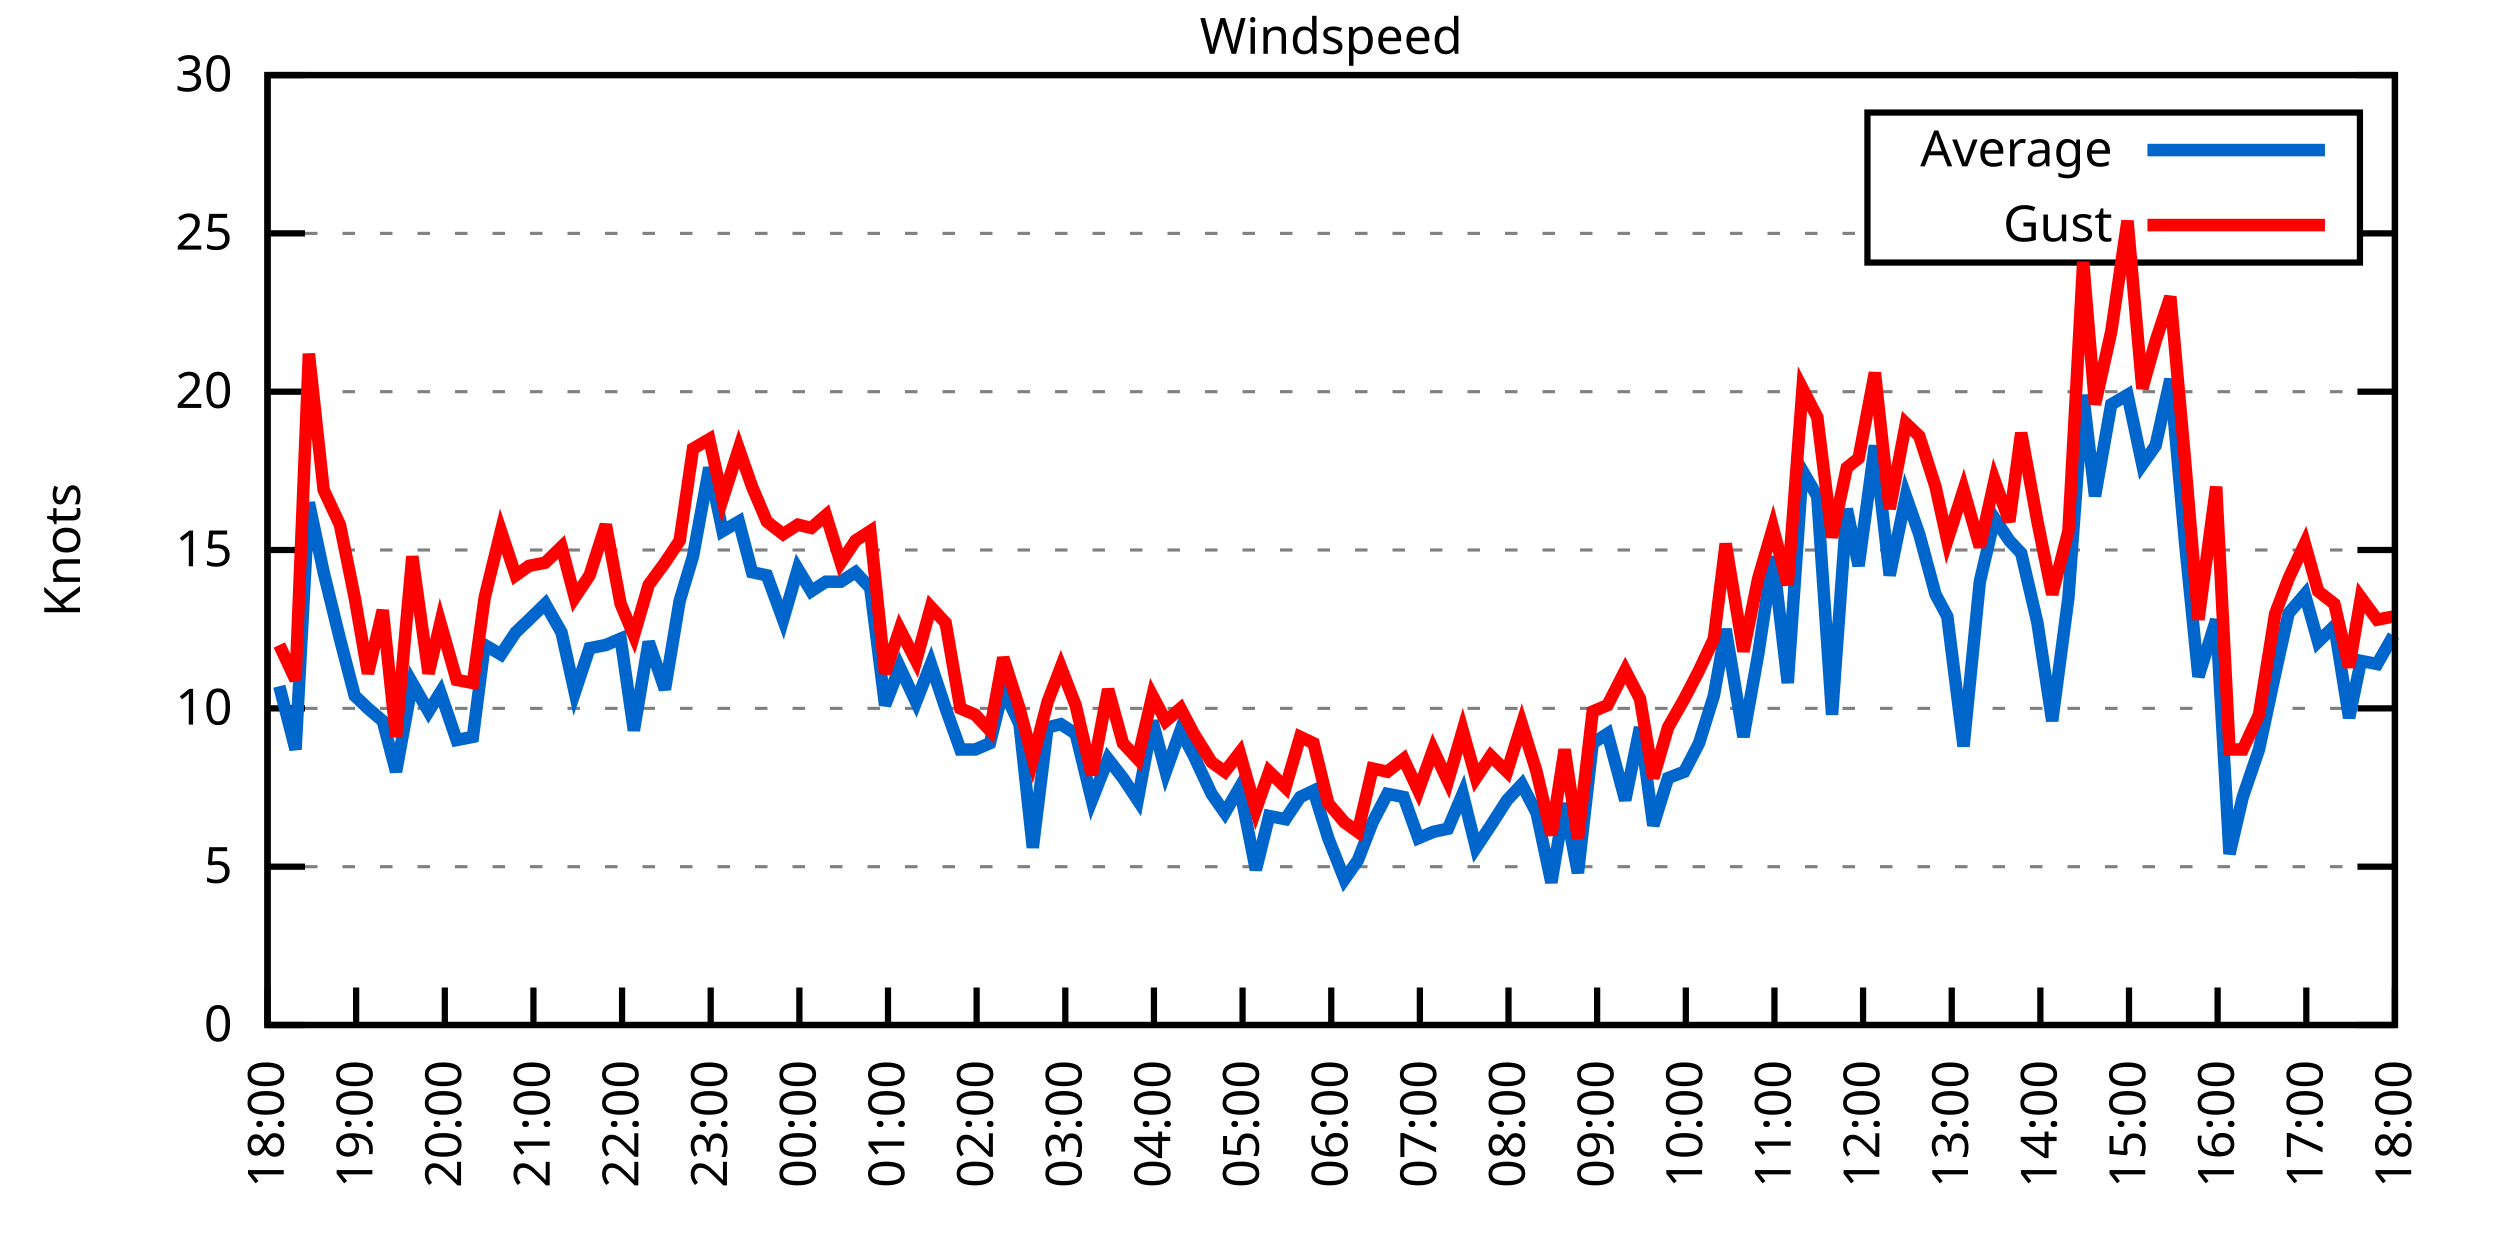
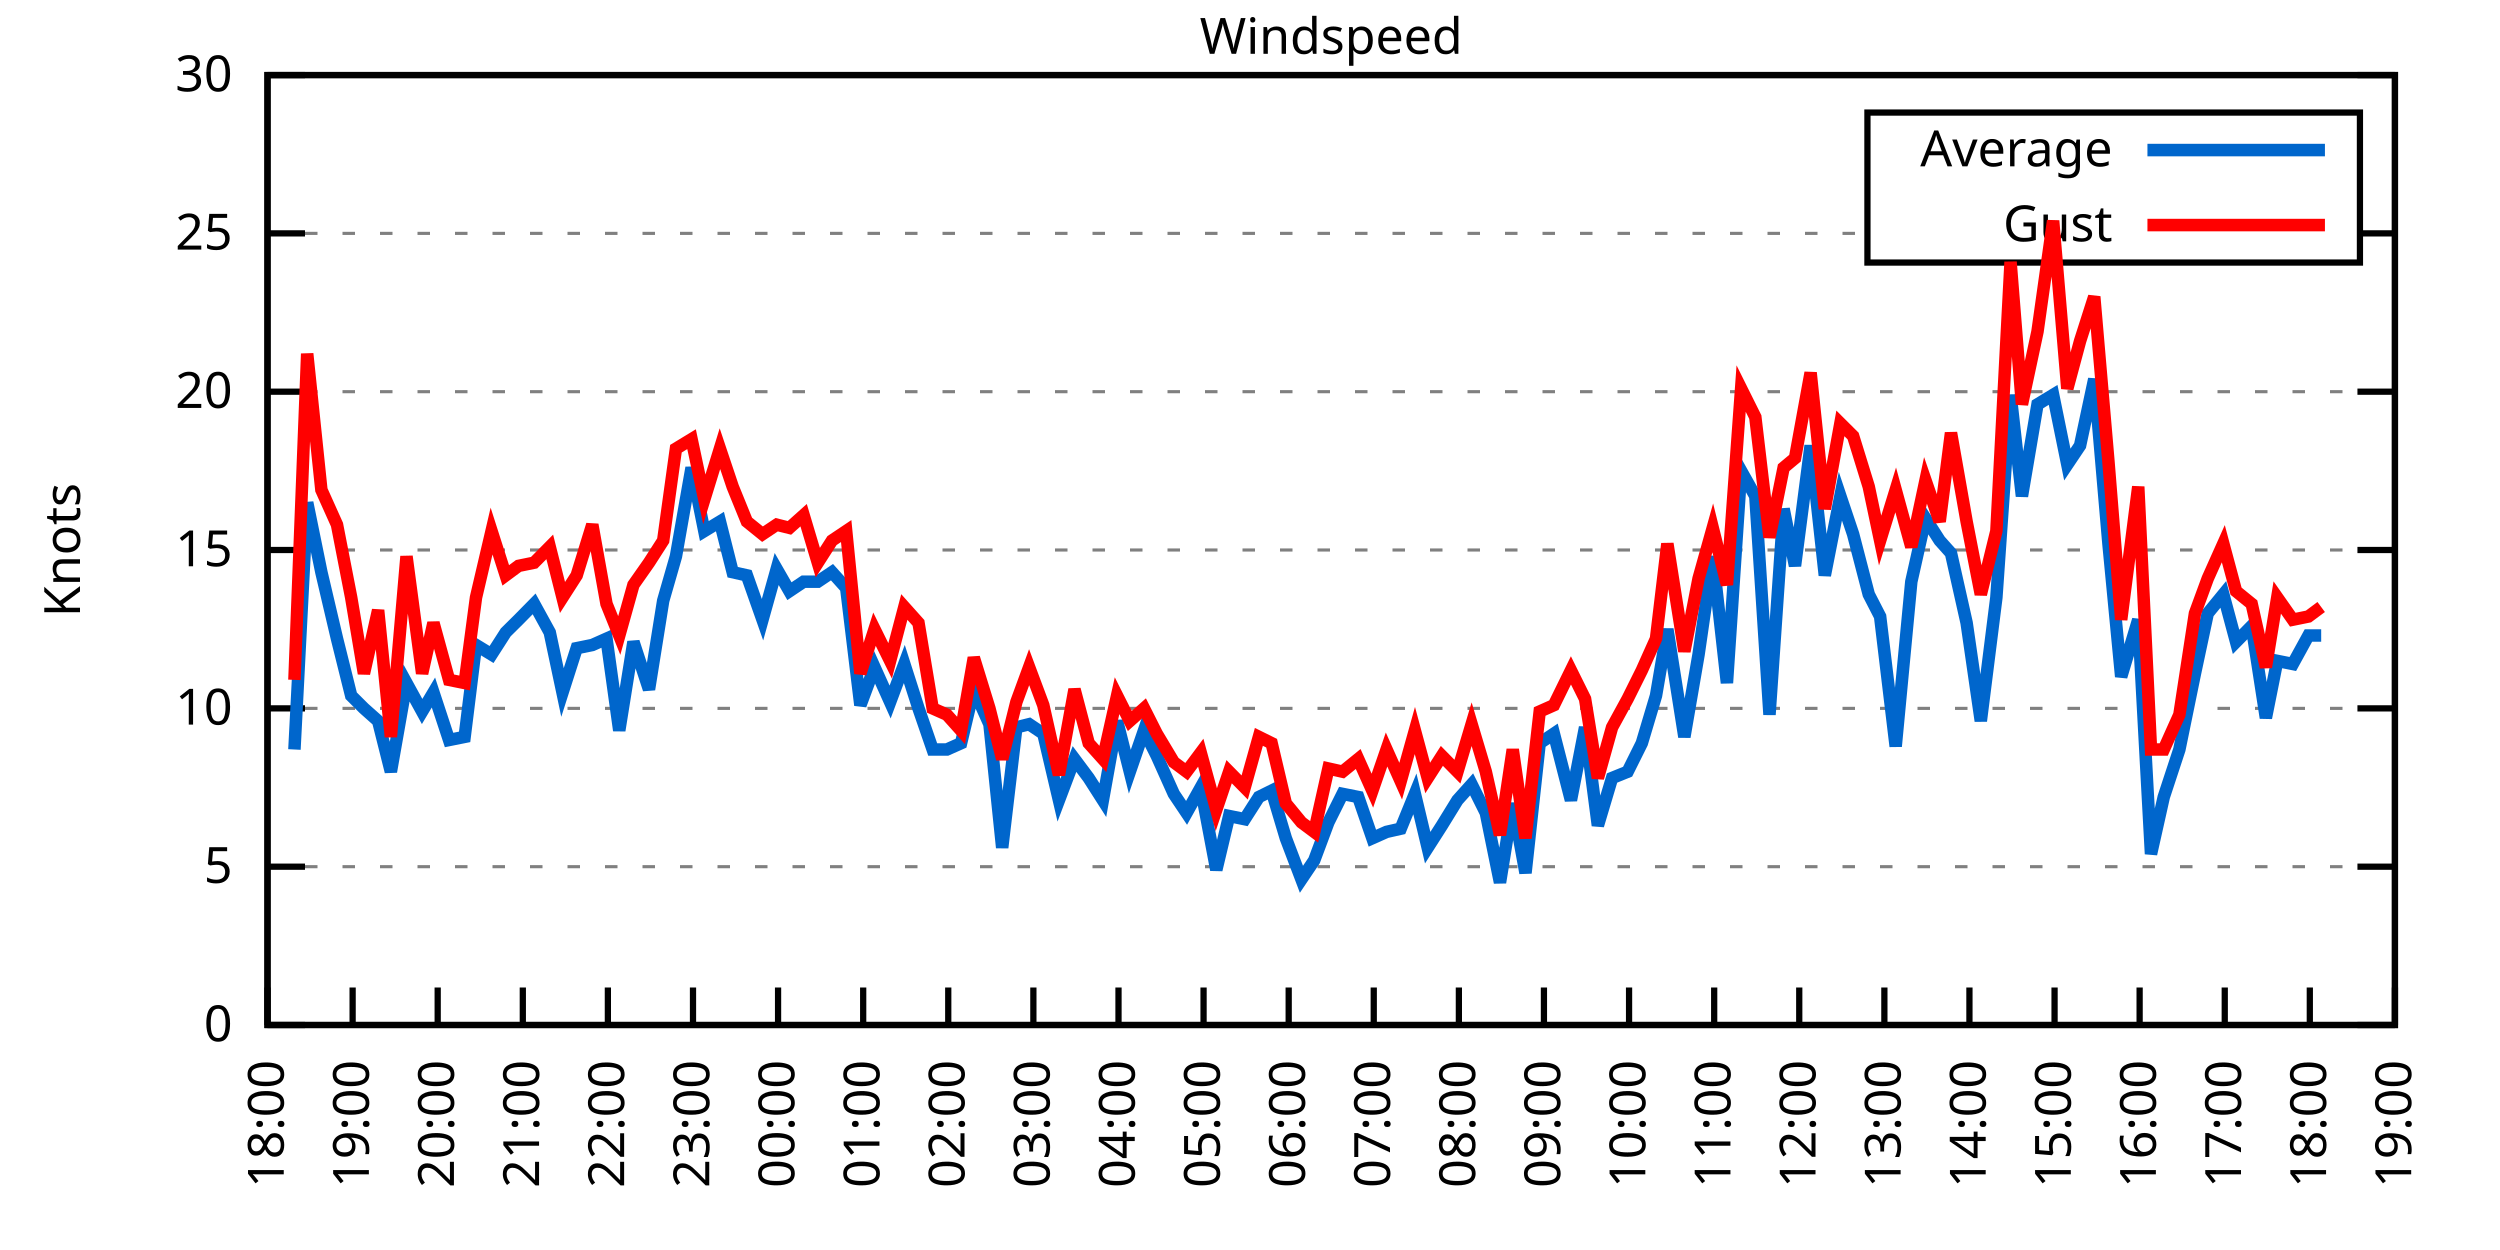
<svg xmlns="http://www.w3.org/2000/svg" xmlns:xlink="http://www.w3.org/1999/xlink" width="400" height="200" viewBox="0 0 400 200">
  <g id="gnuplot_canvas">
    <rect x="0" y="0" width="400" height="200" fill="none" />
    <defs>
      <circle id="gpDot" r="0.5" stroke-width="0.5" stroke="currentColor" />
      <path id="gpPt0" stroke-width="0.333" stroke="currentColor" d="M-1,0 h2 M0,-1 v2" />
      <path id="gpPt1" stroke-width="0.333" stroke="currentColor" d="M-1,-1 L1,1 M1,-1 L-1,1" />
      <path id="gpPt2" stroke-width="0.333" stroke="currentColor" d="M-1,0 L1,0 M0,-1 L0,1 M-1,-1 L1,1 M-1,1 L1,-1" />
      <rect id="gpPt3" stroke-width="0.333" stroke="currentColor" x="-1" y="-1" width="2" height="2" />
      <rect id="gpPt4" stroke-width="0.333" stroke="currentColor" fill="currentColor" x="-1" y="-1" width="2" height="2" />
      <circle id="gpPt5" stroke-width="0.333" stroke="currentColor" cx="0" cy="0" r="1" />
      <use xlink:href="#gpPt5" id="gpPt6" fill="currentColor" stroke="none" />
      <path id="gpPt7" stroke-width="0.333" stroke="currentColor" d="M0,-1.33 L-1.33,0.67 L1.33,0.67 z" />
      <use xlink:href="#gpPt7" id="gpPt8" fill="currentColor" stroke="none" />
      <use xlink:href="#gpPt7" id="gpPt9" stroke="currentColor" transform="rotate(180)" />
      <use xlink:href="#gpPt9" id="gpPt10" fill="currentColor" stroke="none" />
      <use xlink:href="#gpPt3" id="gpPt11" stroke="currentColor" transform="rotate(45)" />
      <use xlink:href="#gpPt11" id="gpPt12" fill="currentColor" stroke="none" />
      <path id="gpPt13" stroke-width="0.333" stroke="currentColor" d="M0,1.330 L1.265,0.411 L0.782,-1.067 L-0.782,-1.076 L-1.265,0.411 z" />
      <use xlink:href="#gpPt13" id="gpPt14" fill="currentColor" stroke="none" />
      <filter id="textbox" filterUnits="objectBoundingBox" x="0" y="0" height="1" width="1">
        <feFlood flood-color="white" flood-opacity="1" result="bgnd" />
        <feComposite in="SourceGraphic" in2="bgnd" operator="atop" />
      </filter>
      <filter id="greybox" filterUnits="objectBoundingBox" x="0" y="0" height="1" width="1">
        <feFlood flood-color="lightgrey" flood-opacity="1" result="grey" />
        <feComposite in="SourceGraphic" in2="grey" operator="atop" />
      </filter>
    </defs>
    <g fill="none" color="white" stroke="currentColor" stroke-width="1.00" stroke-linecap="butt" stroke-linejoin="miter">
</g>
    <g fill="none" color="black" stroke="currentColor" stroke-width="1.00" stroke-linecap="butt" stroke-linejoin="miter">
      <g stroke="none" shape-rendering="crispEdges">
        <polygon fill="rgb(255, 255, 255)" points="42.80,164.00 383.18,164.00 383.18,12.02 42.80,12.02 " />
      </g>
    </g>
    <g fill="none" color="black" stroke="currentColor" stroke-width="1.00" stroke-linecap="butt" stroke-linejoin="miter">
</g>
    <g fill="none" color="black" stroke="black" stroke-width="0.50" stroke-linecap="butt" stroke-linejoin="miter">
</g>
    <g fill="none" color="gray" stroke="currentColor" stroke-width="0.50" stroke-linecap="butt" stroke-linejoin="miter">
      <path stroke="gray" stroke-dasharray="2,4" class="gridline" d="M42.80,164.00 L383.19,164.00  " />
    </g>
    <g fill="none" color="gray" stroke="gray" stroke-width="1.00" stroke-linecap="butt" stroke-linejoin="miter">
</g>
    <g fill="none" color="black" stroke="currentColor" stroke-width="1.00" stroke-linecap="butt" stroke-linejoin="miter">
      <path stroke="black" d="M42.80,164.00 L48.80,164.00 M383.19,164.00 L377.19,164.00  " />
      <g transform="translate(37.20,166.60)" stroke="none" fill="black" font-family="Sans" font-size="8.00" text-anchor="end">
        <text>
          <tspan font-family="Sans"> 0</tspan>
        </text>
      </g>
    </g>
    <g fill="none" color="black" stroke="currentColor" stroke-width="1.00" stroke-linecap="butt" stroke-linejoin="miter">
</g>
    <g fill="none" color="black" stroke="black" stroke-width="0.50" stroke-linecap="butt" stroke-linejoin="miter">
</g>
    <g fill="none" color="gray" stroke="currentColor" stroke-width="0.50" stroke-linecap="butt" stroke-linejoin="miter">
      <path stroke="gray" stroke-dasharray="2,4" class="gridline" d="M42.80,138.67 L383.19,138.67  " />
    </g>
    <g fill="none" color="gray" stroke="gray" stroke-width="1.00" stroke-linecap="butt" stroke-linejoin="miter">
</g>
    <g fill="none" color="black" stroke="currentColor" stroke-width="1.00" stroke-linecap="butt" stroke-linejoin="miter">
      <path stroke="black" d="M42.80,138.67 L48.80,138.67 M383.19,138.67 L377.19,138.67  " />
      <g transform="translate(37.20,141.27)" stroke="none" fill="black" font-family="Sans" font-size="8.00" text-anchor="end">
        <text>
          <tspan font-family="Sans"> 5</tspan>
        </text>
      </g>
    </g>
    <g fill="none" color="black" stroke="currentColor" stroke-width="1.00" stroke-linecap="butt" stroke-linejoin="miter">
</g>
    <g fill="none" color="black" stroke="black" stroke-width="0.50" stroke-linecap="butt" stroke-linejoin="miter">
</g>
    <g fill="none" color="gray" stroke="currentColor" stroke-width="0.50" stroke-linecap="butt" stroke-linejoin="miter">
      <path stroke="gray" stroke-dasharray="2,4" class="gridline" d="M42.80,113.34 L383.19,113.34  " />
    </g>
    <g fill="none" color="gray" stroke="gray" stroke-width="1.00" stroke-linecap="butt" stroke-linejoin="miter">
</g>
    <g fill="none" color="black" stroke="currentColor" stroke-width="1.00" stroke-linecap="butt" stroke-linejoin="miter">
      <path stroke="black" d="M42.80,113.34 L48.80,113.34 M383.19,113.34 L377.19,113.34  " />
      <g transform="translate(37.20,115.94)" stroke="none" fill="black" font-family="Sans" font-size="8.00" text-anchor="end">
        <text>
          <tspan font-family="Sans"> 10</tspan>
        </text>
      </g>
    </g>
    <g fill="none" color="black" stroke="currentColor" stroke-width="1.00" stroke-linecap="butt" stroke-linejoin="miter">
</g>
    <g fill="none" color="black" stroke="black" stroke-width="0.50" stroke-linecap="butt" stroke-linejoin="miter">
</g>
    <g fill="none" color="gray" stroke="currentColor" stroke-width="0.50" stroke-linecap="butt" stroke-linejoin="miter">
      <path stroke="gray" stroke-dasharray="2,4" class="gridline" d="M42.80,88.00 L383.19,88.00  " />
    </g>
    <g fill="none" color="gray" stroke="gray" stroke-width="1.00" stroke-linecap="butt" stroke-linejoin="miter">
</g>
    <g fill="none" color="black" stroke="currentColor" stroke-width="1.00" stroke-linecap="butt" stroke-linejoin="miter">
      <path stroke="black" d="M42.80,88.00 L48.80,88.00 M383.19,88.00 L377.19,88.00  " />
      <g transform="translate(37.20,90.60)" stroke="none" fill="black" font-family="Sans" font-size="8.00" text-anchor="end">
        <text>
          <tspan font-family="Sans"> 15</tspan>
        </text>
      </g>
    </g>
    <g fill="none" color="black" stroke="currentColor" stroke-width="1.00" stroke-linecap="butt" stroke-linejoin="miter">
</g>
    <g fill="none" color="black" stroke="black" stroke-width="0.50" stroke-linecap="butt" stroke-linejoin="miter">
</g>
    <g fill="none" color="gray" stroke="currentColor" stroke-width="0.50" stroke-linecap="butt" stroke-linejoin="miter">
      <path stroke="gray" stroke-dasharray="2,4" class="gridline" d="M42.80,62.67 L383.19,62.67  " />
    </g>
    <g fill="none" color="gray" stroke="gray" stroke-width="1.00" stroke-linecap="butt" stroke-linejoin="miter">
</g>
    <g fill="none" color="black" stroke="currentColor" stroke-width="1.00" stroke-linecap="butt" stroke-linejoin="miter">
      <path stroke="black" d="M42.80,62.67 L48.80,62.67 M383.19,62.67 L377.19,62.67  " />
      <g transform="translate(37.20,65.27)" stroke="none" fill="black" font-family="Sans" font-size="8.00" text-anchor="end">
        <text>
          <tspan font-family="Sans"> 20</tspan>
        </text>
      </g>
    </g>
    <g fill="none" color="black" stroke="currentColor" stroke-width="1.00" stroke-linecap="butt" stroke-linejoin="miter">
</g>
    <g fill="none" color="black" stroke="black" stroke-width="0.50" stroke-linecap="butt" stroke-linejoin="miter">
</g>
    <g fill="none" color="gray" stroke="currentColor" stroke-width="0.50" stroke-linecap="butt" stroke-linejoin="miter">
      <path stroke="gray" stroke-dasharray="2,4" class="gridline" d="M42.80,37.34 L298.79,37.34 M377.59,37.34 L383.19,37.34  " />
    </g>
    <g fill="none" color="gray" stroke="gray" stroke-width="1.00" stroke-linecap="butt" stroke-linejoin="miter">
</g>
    <g fill="none" color="black" stroke="currentColor" stroke-width="1.00" stroke-linecap="butt" stroke-linejoin="miter">
      <path stroke="black" d="M42.80,37.34 L48.80,37.34 M383.19,37.34 L377.19,37.34  " />
      <g transform="translate(37.20,39.94)" stroke="none" fill="black" font-family="Sans" font-size="8.00" text-anchor="end">
        <text>
          <tspan font-family="Sans"> 25</tspan>
        </text>
      </g>
    </g>
    <g fill="none" color="black" stroke="currentColor" stroke-width="1.00" stroke-linecap="butt" stroke-linejoin="miter">
</g>
    <g fill="none" color="black" stroke="black" stroke-width="0.50" stroke-linecap="butt" stroke-linejoin="miter">
</g>
    <g fill="none" color="gray" stroke="currentColor" stroke-width="0.50" stroke-linecap="butt" stroke-linejoin="miter">
      <path stroke="gray" stroke-dasharray="2,4" class="gridline" d="M42.80,12.01 L383.19,12.01  " />
    </g>
    <g fill="none" color="gray" stroke="gray" stroke-width="1.00" stroke-linecap="butt" stroke-linejoin="miter">
</g>
    <g fill="none" color="black" stroke="currentColor" stroke-width="1.00" stroke-linecap="butt" stroke-linejoin="miter">
      <path stroke="black" d="M42.80,12.01 L48.80,12.01 M383.19,12.01 L377.19,12.01  " />
      <g transform="translate(37.20,14.61)" stroke="none" fill="black" font-family="Sans" font-size="8.00" text-anchor="end">
        <text>
          <tspan font-family="Sans"> 30</tspan>
        </text>
      </g>
    </g>
    <g fill="none" color="black" stroke="currentColor" stroke-width="1.00" stroke-linecap="butt" stroke-linejoin="miter">
      <path stroke="black" d="M42.80,164.00 L42.80,158.00  " />
      <g transform="translate(45.40,169.60) rotate(270.00)" stroke="none" fill="black" font-family="Sans" font-size="8.00" text-anchor="end">
        <text>
          <tspan font-family="Sans">18:00</tspan>
        </text>
      </g>
    </g>
    <g fill="none" color="black" stroke="currentColor" stroke-width="1.00" stroke-linecap="butt" stroke-linejoin="miter">
-       <path stroke="black" d="M56.98,164.00 L56.98,158.00  " />
-       <g transform="translate(59.58,169.60) rotate(270.00)" stroke="none" fill="black" font-family="Sans" font-size="8.00" text-anchor="end">
+       <path stroke="black" d="M56.42,164.00 L56.42,158.00  " />
+       <g transform="translate(59.02,169.60) rotate(270.00)" stroke="none" fill="black" font-family="Sans" font-size="8.00" text-anchor="end">
        <text>
          <tspan font-family="Sans">19:00</tspan>
        </text>
      </g>
    </g>
    <g fill="none" color="black" stroke="currentColor" stroke-width="1.00" stroke-linecap="butt" stroke-linejoin="miter">
-       <path stroke="black" d="M71.17,164.00 L71.17,158.00  " />
-       <g transform="translate(73.77,169.60) rotate(270.00)" stroke="none" fill="black" font-family="Sans" font-size="8.00" text-anchor="end">
+       <path stroke="black" d="M70.03,164.00 L70.03,158.00  " />
+       <g transform="translate(72.63,169.60) rotate(270.00)" stroke="none" fill="black" font-family="Sans" font-size="8.00" text-anchor="end">
        <text>
          <tspan font-family="Sans">20:00</tspan>
        </text>
      </g>
    </g>
    <g fill="none" color="black" stroke="currentColor" stroke-width="1.00" stroke-linecap="butt" stroke-linejoin="miter">
-       <path stroke="black" d="M85.35,164.00 L85.35,158.00  " />
-       <g transform="translate(87.95,169.60) rotate(270.00)" stroke="none" fill="black" font-family="Sans" font-size="8.00" text-anchor="end">
+       <path stroke="black" d="M83.65,164.00 L83.65,158.00  " />
+       <g transform="translate(86.25,169.60) rotate(270.00)" stroke="none" fill="black" font-family="Sans" font-size="8.00" text-anchor="end">
        <text>
          <tspan font-family="Sans">21:00</tspan>
        </text>
      </g>
    </g>
    <g fill="none" color="black" stroke="currentColor" stroke-width="1.00" stroke-linecap="butt" stroke-linejoin="miter">
-       <path stroke="black" d="M99.53,164.00 L99.53,158.00  " />
-       <g transform="translate(102.13,169.60) rotate(270.00)" stroke="none" fill="black" font-family="Sans" font-size="8.00" text-anchor="end">
+       <path stroke="black" d="M97.26,164.00 L97.26,158.00  " />
+       <g transform="translate(99.86,169.60) rotate(270.00)" stroke="none" fill="black" font-family="Sans" font-size="8.00" text-anchor="end">
        <text>
          <tspan font-family="Sans">22:00</tspan>
        </text>
      </g>
    </g>
    <g fill="none" color="black" stroke="currentColor" stroke-width="1.00" stroke-linecap="butt" stroke-linejoin="miter">
-       <path stroke="black" d="M113.71,164.00 L113.71,158.00  " />
-       <g transform="translate(116.31,169.60) rotate(270.00)" stroke="none" fill="black" font-family="Sans" font-size="8.00" text-anchor="end">
+       <path stroke="black" d="M110.88,164.00 L110.88,158.00  " />
+       <g transform="translate(113.48,169.60) rotate(270.00)" stroke="none" fill="black" font-family="Sans" font-size="8.00" text-anchor="end">
        <text>
          <tspan font-family="Sans">23:00</tspan>
        </text>
      </g>
    </g>
    <g fill="none" color="black" stroke="currentColor" stroke-width="1.00" stroke-linecap="butt" stroke-linejoin="miter">
-       <path stroke="black" d="M127.90,164.00 L127.90,158.00  " />
-       <g transform="translate(130.50,169.60) rotate(270.00)" stroke="none" fill="black" font-family="Sans" font-size="8.00" text-anchor="end">
+       <path stroke="black" d="M124.49,164.00 L124.49,158.00  " />
+       <g transform="translate(127.09,169.60) rotate(270.00)" stroke="none" fill="black" font-family="Sans" font-size="8.00" text-anchor="end">
        <text>
          <tspan font-family="Sans">00:00</tspan>
        </text>
      </g>
    </g>
    <g fill="none" color="black" stroke="currentColor" stroke-width="1.00" stroke-linecap="butt" stroke-linejoin="miter">
-       <path stroke="black" d="M142.08,164.00 L142.08,158.00  " />
-       <g transform="translate(144.68,169.60) rotate(270.00)" stroke="none" fill="black" font-family="Sans" font-size="8.00" text-anchor="end">
+       <path stroke="black" d="M138.11,164.00 L138.11,158.00  " />
+       <g transform="translate(140.71,169.60) rotate(270.00)" stroke="none" fill="black" font-family="Sans" font-size="8.00" text-anchor="end">
        <text>
          <tspan font-family="Sans">01:00</tspan>
        </text>
      </g>
    </g>
    <g fill="none" color="black" stroke="currentColor" stroke-width="1.00" stroke-linecap="butt" stroke-linejoin="miter">
-       <path stroke="black" d="M156.26,164.00 L156.26,158.00  " />
-       <g transform="translate(158.86,169.60) rotate(270.00)" stroke="none" fill="black" font-family="Sans" font-size="8.00" text-anchor="end">
+       <path stroke="black" d="M151.72,164.00 L151.72,158.00  " />
+       <g transform="translate(154.32,169.60) rotate(270.00)" stroke="none" fill="black" font-family="Sans" font-size="8.00" text-anchor="end">
        <text>
          <tspan font-family="Sans">02:00</tspan>
        </text>
      </g>
    </g>
    <g fill="none" color="black" stroke="currentColor" stroke-width="1.00" stroke-linecap="butt" stroke-linejoin="miter">
-       <path stroke="black" d="M170.45,164.00 L170.45,158.00  " />
-       <g transform="translate(173.05,169.60) rotate(270.00)" stroke="none" fill="black" font-family="Sans" font-size="8.00" text-anchor="end">
+       <path stroke="black" d="M165.34,164.00 L165.34,158.00  " />
+       <g transform="translate(167.94,169.60) rotate(270.00)" stroke="none" fill="black" font-family="Sans" font-size="8.00" text-anchor="end">
        <text>
          <tspan font-family="Sans">03:00</tspan>
        </text>
      </g>
    </g>
    <g fill="none" color="black" stroke="currentColor" stroke-width="1.00" stroke-linecap="butt" stroke-linejoin="miter">
-       <path stroke="black" d="M184.63,164.00 L184.63,158.00  " />
-       <g transform="translate(187.23,169.60) rotate(270.00)" stroke="none" fill="black" font-family="Sans" font-size="8.00" text-anchor="end">
+       <path stroke="black" d="M178.96,164.00 L178.96,158.00  " />
+       <g transform="translate(181.56,169.60) rotate(270.00)" stroke="none" fill="black" font-family="Sans" font-size="8.00" text-anchor="end">
        <text>
          <tspan font-family="Sans">04:00</tspan>
        </text>
      </g>
    </g>
    <g fill="none" color="black" stroke="currentColor" stroke-width="1.00" stroke-linecap="butt" stroke-linejoin="miter">
-       <path stroke="black" d="M198.81,164.00 L198.81,158.00  " />
-       <g transform="translate(201.41,169.60) rotate(270.00)" stroke="none" fill="black" font-family="Sans" font-size="8.00" text-anchor="end">
+       <path stroke="black" d="M192.57,164.00 L192.57,158.00  " />
+       <g transform="translate(195.17,169.60) rotate(270.00)" stroke="none" fill="black" font-family="Sans" font-size="8.00" text-anchor="end">
        <text>
          <tspan font-family="Sans">05:00</tspan>
        </text>
      </g>
    </g>
    <g fill="none" color="black" stroke="currentColor" stroke-width="1.00" stroke-linecap="butt" stroke-linejoin="miter">
-       <path stroke="black" d="M213.00,164.00 L213.00,158.00  " />
-       <g transform="translate(215.60,169.60) rotate(270.00)" stroke="none" fill="black" font-family="Sans" font-size="8.00" text-anchor="end">
+       <path stroke="black" d="M206.19,164.00 L206.19,158.00  " />
+       <g transform="translate(208.79,169.60) rotate(270.00)" stroke="none" fill="black" font-family="Sans" font-size="8.00" text-anchor="end">
        <text>
          <tspan font-family="Sans">06:00</tspan>
        </text>
      </g>
    </g>
    <g fill="none" color="black" stroke="currentColor" stroke-width="1.00" stroke-linecap="butt" stroke-linejoin="miter">
-       <path stroke="black" d="M227.18,164.00 L227.18,158.00  " />
-       <g transform="translate(229.78,169.60) rotate(270.00)" stroke="none" fill="black" font-family="Sans" font-size="8.00" text-anchor="end">
+       <path stroke="black" d="M219.80,164.00 L219.80,158.00  " />
+       <g transform="translate(222.40,169.60) rotate(270.00)" stroke="none" fill="black" font-family="Sans" font-size="8.00" text-anchor="end">
        <text>
          <tspan font-family="Sans">07:00</tspan>
        </text>
      </g>
    </g>
    <g fill="none" color="black" stroke="currentColor" stroke-width="1.00" stroke-linecap="butt" stroke-linejoin="miter">
-       <path stroke="black" d="M241.36,164.00 L241.36,158.00  " />
-       <g transform="translate(243.96,169.60) rotate(270.00)" stroke="none" fill="black" font-family="Sans" font-size="8.00" text-anchor="end">
+       <path stroke="black" d="M233.42,164.00 L233.42,158.00  " />
+       <g transform="translate(236.02,169.60) rotate(270.00)" stroke="none" fill="black" font-family="Sans" font-size="8.00" text-anchor="end">
        <text>
          <tspan font-family="Sans">08:00</tspan>
        </text>
      </g>
    </g>
    <g fill="none" color="black" stroke="currentColor" stroke-width="1.00" stroke-linecap="butt" stroke-linejoin="miter">
-       <path stroke="black" d="M255.54,164.00 L255.54,158.00  " />
-       <g transform="translate(258.14,169.60) rotate(270.00)" stroke="none" fill="black" font-family="Sans" font-size="8.00" text-anchor="end">
+       <path stroke="black" d="M247.03,164.00 L247.03,158.00  " />
+       <g transform="translate(249.63,169.60) rotate(270.00)" stroke="none" fill="black" font-family="Sans" font-size="8.00" text-anchor="end">
        <text>
          <tspan font-family="Sans">09:00</tspan>
        </text>
      </g>
    </g>
    <g fill="none" color="black" stroke="currentColor" stroke-width="1.00" stroke-linecap="butt" stroke-linejoin="miter">
-       <path stroke="black" d="M269.73,164.00 L269.73,158.00  " />
-       <g transform="translate(272.33,169.60) rotate(270.00)" stroke="none" fill="black" font-family="Sans" font-size="8.00" text-anchor="end">
+       <path stroke="black" d="M260.65,164.00 L260.65,158.00  " />
+       <g transform="translate(263.25,169.60) rotate(270.00)" stroke="none" fill="black" font-family="Sans" font-size="8.00" text-anchor="end">
        <text>
          <tspan font-family="Sans">10:00</tspan>
        </text>
      </g>
    </g>
    <g fill="none" color="black" stroke="currentColor" stroke-width="1.00" stroke-linecap="butt" stroke-linejoin="miter">
-       <path stroke="black" d="M283.91,164.00 L283.91,158.00  " />
-       <g transform="translate(286.51,169.60) rotate(270.00)" stroke="none" fill="black" font-family="Sans" font-size="8.00" text-anchor="end">
+       <path stroke="black" d="M274.27,164.00 L274.27,158.00  " />
+       <g transform="translate(276.87,169.60) rotate(270.00)" stroke="none" fill="black" font-family="Sans" font-size="8.00" text-anchor="end">
        <text>
          <tspan font-family="Sans">11:00</tspan>
        </text>
      </g>
    </g>
    <g fill="none" color="black" stroke="currentColor" stroke-width="1.00" stroke-linecap="butt" stroke-linejoin="miter">
-       <path stroke="black" d="M298.09,164.00 L298.09,158.00  " />
-       <g transform="translate(300.69,169.60) rotate(270.00)" stroke="none" fill="black" font-family="Sans" font-size="8.00" text-anchor="end">
+       <path stroke="black" d="M287.88,164.00 L287.88,158.00  " />
+       <g transform="translate(290.48,169.60) rotate(270.00)" stroke="none" fill="black" font-family="Sans" font-size="8.00" text-anchor="end">
        <text>
          <tspan font-family="Sans">12:00</tspan>
        </text>
      </g>
    </g>
    <g fill="none" color="black" stroke="currentColor" stroke-width="1.00" stroke-linecap="butt" stroke-linejoin="miter">
-       <path stroke="black" d="M312.28,164.00 L312.28,158.00  " />
-       <g transform="translate(314.88,169.60) rotate(270.00)" stroke="none" fill="black" font-family="Sans" font-size="8.00" text-anchor="end">
+       <path stroke="black" d="M301.50,164.00 L301.50,158.00  " />
+       <g transform="translate(304.10,169.60) rotate(270.00)" stroke="none" fill="black" font-family="Sans" font-size="8.00" text-anchor="end">
        <text>
          <tspan font-family="Sans">13:00</tspan>
        </text>
      </g>
    </g>
    <g fill="none" color="black" stroke="currentColor" stroke-width="1.00" stroke-linecap="butt" stroke-linejoin="miter">
-       <path stroke="black" d="M326.46,164.00 L326.46,158.00  " />
-       <g transform="translate(329.06,169.60) rotate(270.00)" stroke="none" fill="black" font-family="Sans" font-size="8.00" text-anchor="end">
+       <path stroke="black" d="M315.11,164.00 L315.11,158.00  " />
+       <g transform="translate(317.71,169.60) rotate(270.00)" stroke="none" fill="black" font-family="Sans" font-size="8.00" text-anchor="end">
        <text>
          <tspan font-family="Sans">14:00</tspan>
        </text>
      </g>
    </g>
    <g fill="none" color="black" stroke="currentColor" stroke-width="1.00" stroke-linecap="butt" stroke-linejoin="miter">
-       <path stroke="black" d="M340.64,164.00 L340.64,158.00  " />
-       <g transform="translate(343.24,169.60) rotate(270.00)" stroke="none" fill="black" font-family="Sans" font-size="8.00" text-anchor="end">
+       <path stroke="black" d="M328.73,164.00 L328.73,158.00  " />
+       <g transform="translate(331.33,169.60) rotate(270.00)" stroke="none" fill="black" font-family="Sans" font-size="8.00" text-anchor="end">
        <text>
          <tspan font-family="Sans">15:00</tspan>
        </text>
      </g>
    </g>
    <g fill="none" color="black" stroke="currentColor" stroke-width="1.00" stroke-linecap="butt" stroke-linejoin="miter">
-       <path stroke="black" d="M354.82,164.00 L354.82,158.00  " />
-       <g transform="translate(357.42,169.60) rotate(270.00)" stroke="none" fill="black" font-family="Sans" font-size="8.00" text-anchor="end">
+       <path stroke="black" d="M342.34,164.00 L342.34,158.00  " />
+       <g transform="translate(344.94,169.60) rotate(270.00)" stroke="none" fill="black" font-family="Sans" font-size="8.00" text-anchor="end">
        <text>
          <tspan font-family="Sans">16:00</tspan>
        </text>
      </g>
    </g>
    <g fill="none" color="black" stroke="currentColor" stroke-width="1.00" stroke-linecap="butt" stroke-linejoin="miter">
-       <path stroke="black" d="M369.01,164.00 L369.01,158.00  " />
-       <g transform="translate(371.61,169.60) rotate(270.00)" stroke="none" fill="black" font-family="Sans" font-size="8.00" text-anchor="end">
+       <path stroke="black" d="M355.96,164.00 L355.96,158.00  " />
+       <g transform="translate(358.56,169.60) rotate(270.00)" stroke="none" fill="black" font-family="Sans" font-size="8.00" text-anchor="end">
        <text>
          <tspan font-family="Sans">17:00</tspan>
+         </text>
+       </g>
+     </g>
+     <g fill="none" color="black" stroke="currentColor" stroke-width="1.00" stroke-linecap="butt" stroke-linejoin="miter">
+       <path stroke="black" d="M369.57,164.00 L369.57,158.00  " />
+       <g transform="translate(372.17,169.60) rotate(270.00)" stroke="none" fill="black" font-family="Sans" font-size="8.00" text-anchor="end">
+         <text>
+           <tspan font-family="Sans">18:00</tspan>
        </text>
      </g>
    </g>
    <g fill="none" color="black" stroke="currentColor" stroke-width="1.00" stroke-linecap="butt" stroke-linejoin="miter">
      <path stroke="black" d="M383.19,164.00 L383.19,158.00  " />
      <g transform="translate(385.79,169.60) rotate(270.00)" stroke="none" fill="black" font-family="Sans" font-size="8.00" text-anchor="end">
        <text>
-           <tspan font-family="Sans">18:00</tspan>
+           <tspan font-family="Sans">19:00</tspan>
        </text>
      </g>
    </g>
    <g fill="none" color="black" stroke="currentColor" stroke-width="1.00" stroke-linecap="butt" stroke-linejoin="miter">
</g>
    <g fill="none" color="black" stroke="currentColor" stroke-width="1.00" stroke-linecap="butt" stroke-linejoin="miter">
      <path stroke="black" d="M42.80,12.01 L42.80,164.00 L383.19,164.00 L383.19,12.01 L42.80,12.01 Z  " />
    </g>
    <g fill="none" color="black" stroke="currentColor" stroke-width="1.00" stroke-linecap="butt" stroke-linejoin="miter">
</g>
    <g fill="none" color="black" stroke="currentColor" stroke-width="1.00" stroke-linecap="butt" stroke-linejoin="miter">
      <path stroke="black" d="M298.79,42.01 L298.79,18.01 L377.59,18.01 L377.59,42.01 L298.79,42.01 Z  " />
    </g>
    <g id="Windspeed_plot_1">
      <g fill="none" color="white" stroke="black" stroke-width="2.00" stroke-linecap="butt" stroke-linejoin="miter">
</g>
      <g fill="none" color="black" stroke="currentColor" stroke-width="2.00" stroke-linecap="butt" stroke-linejoin="miter">
        <g transform="translate(337.99,26.61)" stroke="none" fill="black" font-family="Sans" font-size="8.00" text-anchor="end">
          <text>
            <tspan font-family="Sans">Average</tspan>
          </text>
        </g>
      </g>
      <g fill="none" color="black" stroke="currentColor" stroke-width="2.00" stroke-linecap="butt" stroke-linejoin="miter">
-         <path stroke="rgb(  0, 102, 204)" d="M343.59,24.01 L371.99,24.01 M44.69,109.79 L47.29,119.92 L49.42,80.41 L51.78,91.55 L54.38,102.19 L56.75,111.31   L58.87,113.34 L61.24,115.36 L63.37,123.47 L65.97,109.28 L68.57,113.84 L70.46,110.80 L73.06,118.40 L75.66,117.90   L77.55,103.20 L80.15,104.72 L82.51,101.18 L84.64,99.15 L87.24,96.62 L89.84,101.18 L91.97,110.80 L94.33,103.71   L96.93,103.20 L99.30,102.19 L101.42,116.88 L103.79,102.70 L106.39,110.30 L108.75,96.11 L110.88,89.02 L113.48,74.83   L115.61,84.97 L118.21,83.45 L120.33,91.55 L122.70,92.06 L125.30,99.15 L127.66,91.04 L129.79,94.59 L132.15,93.07   L134.52,93.07 L136.88,91.55 L139.24,94.08 L141.61,112.83 L143.97,106.75 L146.57,112.32 L148.94,106.24 L151.30,113.34   L153.66,119.92 L156.03,119.92 L158.39,118.91 L160.52,110.30 L163.12,115.87 L165.25,135.63 L167.61,116.38 L169.74,115.87   L172.10,117.39 L174.70,128.03 L177.30,121.44 L179.67,124.48 L182.03,128.03 L184.39,115.36 L186.52,123.47 L188.88,116.88   L191.01,120.94 L193.85,127.02 L195.98,130.06 L198.34,126.00 L200.94,139.17 L203.07,130.56 L205.67,131.07 L208.03,127.52   L210.16,126.51 L212.52,134.11 L215.12,140.69 L217.25,137.66 L219.61,131.58 L221.98,127.02 L224.58,127.52 L226.94,134.11   L229.31,133.10 L231.67,132.59 L234.03,127.02 L236.16,135.63 L238.52,132.08 L241.12,128.03 L243.49,125.50 L245.85,130.06   L248.22,141.20 L250.34,128.54 L252.47,139.68 L254.83,118.91 L257.20,117.39 L260.04,128.03 L262.40,116.38 L264.53,132.08   L266.89,124.48 L269.49,123.47 L271.85,118.91 L274.22,111.31 L276.11,100.67 L278.95,117.90 L281.31,104.72 L283.67,89.02   L286.04,109.28 L288.40,75.34 L290.76,79.39 L293.13,114.35 L295.49,81.42 L297.38,90.54 L299.98,71.29 L302.35,92.06   L304.95,79.39 L307.08,85.47 L309.68,95.10 L311.57,98.64 L314.17,119.42 L316.77,93.07 L319.13,82.94 L321.49,86.49   L323.39,88.51 L325.99,99.66 L328.35,115.36 L330.95,95.60 L333.31,63.18 L335.20,79.39 L337.80,64.70 L340.40,63.18   L342.77,74.33 L344.90,71.29 L347.26,60.65 L349.62,86.99 L351.75,108.27 L354.59,99.15 L356.72,136.64 L358.84,127.52   L361.44,119.92 L364.04,107.76 L366.17,98.14 L368.77,95.10 L370.90,102.70 L373.50,100.16 L375.86,114.86 L377.75,105.74   L380.35,106.24 L382.95,101.68  " />
+         <path stroke="rgb(  0, 102, 204)" d="M343.59,24.01 L371.99,24.01 M47.11,119.92 L49.15,80.41 L51.42,91.55 L53.92,102.19 L56.19,111.31 L58.23,113.34   L60.50,115.36 L62.54,123.47 L65.04,109.28 L67.54,113.84 L69.35,110.80 L71.85,118.40 L74.34,117.90 L76.16,103.20   L78.65,104.72 L80.92,101.18 L82.97,99.15 L85.46,96.62 L87.96,101.18 L90.00,110.80 L92.27,103.71 L94.77,103.20   L97.04,102.19 L99.08,116.88 L101.35,102.70 L103.84,110.30 L106.11,96.11 L108.15,89.02 L110.65,74.83 L112.69,84.97   L115.19,83.45 L117.23,91.55 L119.50,92.06 L122.00,99.15 L124.27,91.04 L126.31,94.59 L128.58,93.07 L130.85,93.07   L133.12,91.55 L135.39,94.08 L137.66,112.83 L139.92,106.75 L142.42,112.32 L144.69,106.24 L146.96,113.34 L149.23,119.92   L151.50,119.92 L153.77,118.91 L155.81,110.30 L158.31,115.87 L160.35,135.63 L162.62,116.38 L164.66,115.87 L166.93,117.39   L169.43,128.03 L171.92,121.44 L174.19,124.48 L176.46,128.03 L178.73,115.36 L180.77,123.47 L183.04,116.88 L185.08,120.94   L187.81,127.02 L189.85,130.06 L192.12,126.00 L194.61,139.17 L196.66,130.56 L199.15,131.07 L201.42,127.52 L203.46,126.51   L205.73,134.11 L208.23,140.69 L210.27,137.66 L212.54,131.58 L214.81,127.02 L217.31,127.52 L219.58,134.11 L221.85,133.10   L224.11,132.59 L226.38,127.02 L228.43,135.63 L230.70,132.08 L233.19,128.03 L235.46,125.50 L237.73,130.06 L240.00,141.20   L242.04,128.54 L244.08,139.68 L246.35,118.91 L248.62,117.39 L251.35,128.03 L253.61,116.38 L255.66,132.08 L257.93,124.48   L260.42,123.47 L262.69,118.91 L264.96,111.31 L266.78,100.67 L269.50,117.90 L271.77,104.72 L274.04,89.02 L276.31,109.28   L278.58,75.34 L280.85,79.39 L283.12,114.35 L285.38,81.42 L287.20,90.54 L289.70,71.29 L291.97,92.06 L294.46,79.39   L296.50,85.47 L299.00,95.10 L300.82,98.64 L303.31,119.42 L305.81,93.07 L308.08,82.94 L310.35,86.49 L312.16,88.51   L314.66,99.66 L316.93,115.36 L319.42,95.60 L321.69,63.18 L323.51,79.39 L326.00,64.70 L328.50,63.18 L330.77,74.33   L332.81,71.29 L335.08,60.65 L337.35,86.99 L339.39,108.27 L342.12,99.15 L344.16,136.64 L346.20,127.52 L348.70,119.92   L351.19,107.76 L353.24,98.14 L355.73,95.10 L357.77,102.70 L360.27,100.16 L362.54,114.86 L364.36,105.74 L366.85,106.24   L369.35,101.68 L371.39,101.68  " />
      </g>
    </g>
    <g id="Windspeed_plot_2">
      <g fill="none" color="black" stroke="currentColor" stroke-width="2.00" stroke-linecap="butt" stroke-linejoin="miter">
        <g transform="translate(337.99,38.61)" stroke="none" fill="black" font-family="Sans" font-size="8.00" text-anchor="end">
          <text>
            <tspan font-family="Sans">Gust</tspan>
          </text>
        </g>
      </g>
      <g fill="none" color="black" stroke="currentColor" stroke-width="2.00" stroke-linecap="butt" stroke-linejoin="miter">
-         <path stroke="rgb(255,   0,   0)" d="M343.59,36.01 L371.99,36.01 M44.69,103.20 L47.29,108.78 L49.42,56.59 L51.78,78.38 L54.38,83.95 L56.75,95.60   L58.87,107.76 L61.24,97.63 L63.37,117.90 L65.97,89.02 L68.57,107.76 L70.46,99.66 L73.06,108.78 L75.66,109.28   L77.55,95.60 L80.15,84.97 L82.51,92.06 L84.64,90.54 L87.24,90.03 L89.84,87.50 L91.97,95.60 L94.33,92.06   L96.93,83.95 L99.30,96.62 L101.42,101.68 L103.79,93.58 L106.39,90.03 L108.75,86.49 L110.88,71.79 L113.48,70.27   L115.61,79.90 L118.21,71.79 L120.33,77.87 L122.70,83.45 L125.30,85.47 L127.66,83.95 L129.79,84.46 L132.15,82.43   L134.52,90.03 L136.88,86.49 L139.24,84.97 L141.61,107.76 L143.97,100.67 L146.57,105.74 L148.94,97.12 L151.30,99.66   L153.66,113.34 L156.03,114.35 L158.39,116.88 L160.52,105.23 L163.12,113.34 L165.25,121.44 L167.61,112.32 L169.74,106.75   L172.10,112.83 L174.70,123.98 L177.30,110.30 L179.67,118.91 L182.03,121.44 L184.39,111.31 L186.52,115.36 L188.88,113.34   L191.01,117.39 L193.85,121.95 L195.98,123.47 L198.34,120.43 L200.94,129.55 L203.07,123.47 L205.67,126.00 L208.03,117.90   L210.16,118.91 L212.52,128.54 L215.12,131.58 L217.25,133.10 L219.61,122.96 L221.98,123.47 L224.58,121.44 L226.94,126.51   L229.31,119.92 L231.67,124.99 L234.03,116.88 L236.16,124.48 L238.52,120.94 L241.12,123.47 L243.49,115.87 L245.85,123.47   L248.22,133.60 L250.34,119.92 L252.47,134.11 L254.83,113.84 L257.20,112.83 L260.04,107.26 L262.40,111.82 L264.53,124.48   L266.89,116.38 L269.49,111.82 L271.85,107.26 L274.22,102.19 L276.11,86.99 L278.95,104.22 L281.31,92.56 L283.67,84.46   L286.04,93.58 L288.40,62.17 L290.76,66.73 L293.13,85.98 L295.49,74.83 L297.38,73.31 L299.98,59.63 L302.35,81.42   L304.95,67.74 L307.08,69.77 L309.68,77.87 L311.57,86.49 L314.17,78.38 L316.77,87.50 L319.13,76.86 L321.49,83.45   L323.39,69.26 L325.99,83.45 L328.35,95.10 L330.95,84.97 L333.31,41.90 L335.20,64.70 L337.80,53.05 L340.40,35.32   L342.77,62.17 L344.90,54.57 L347.26,47.47 L349.62,73.82 L351.75,99.15 L354.59,77.87 L356.72,119.92 L358.84,119.92   L361.44,114.35 L364.04,98.14 L366.17,92.56 L368.77,86.99 L370.90,94.59 L373.50,96.62 L375.86,106.75 L377.75,95.60   L380.35,99.15 L382.95,98.64  " />
+         <path stroke="rgb(255,   0,   0)" d="M343.59,36.01 L371.99,36.01 M47.11,108.78 L49.15,56.59 L51.42,78.38 L53.92,83.95 L56.19,95.60 L58.23,107.76   L60.50,97.63 L62.54,117.90 L65.04,89.02 L67.54,107.76 L69.35,99.66 L71.85,108.78 L74.34,109.28 L76.16,95.60   L78.65,84.97 L80.92,92.06 L82.97,90.54 L85.46,90.03 L87.96,87.50 L90.00,95.60 L92.27,92.06 L94.77,83.95   L97.04,96.62 L99.08,101.68 L101.35,93.58 L103.84,90.03 L106.11,86.49 L108.15,71.79 L110.65,70.27 L112.69,79.90   L115.19,71.79 L117.23,77.87 L119.50,83.45 L122.00,85.47 L124.27,83.95 L126.31,84.46 L128.58,82.43 L130.85,90.03   L133.12,86.49 L135.39,84.97 L137.66,107.76 L139.92,100.67 L142.42,105.74 L144.69,97.12 L146.96,99.66 L149.23,113.34   L151.50,114.35 L153.77,116.88 L155.81,105.23 L158.31,113.34 L160.35,121.44 L162.62,112.32 L164.66,106.75 L166.93,112.83   L169.43,123.98 L171.92,110.30 L174.19,118.91 L176.46,121.44 L178.73,111.31 L180.77,115.36 L183.04,113.34 L185.08,117.39   L187.81,121.95 L189.85,123.47 L192.12,120.43 L194.61,129.55 L196.66,123.47 L199.15,126.00 L201.42,117.90 L203.46,118.91   L205.73,128.54 L208.23,131.58 L210.27,133.10 L212.54,122.96 L214.81,123.47 L217.31,121.44 L219.58,126.51 L221.85,119.92   L224.11,124.99 L226.38,116.88 L228.43,124.48 L230.70,120.94 L233.19,123.47 L235.46,115.87 L237.73,123.47 L240.00,133.60   L242.04,119.92 L244.08,134.11 L246.35,113.84 L248.62,112.83 L251.35,107.26 L253.61,111.82 L255.66,124.48 L257.93,116.38   L260.42,111.82 L262.69,107.26 L264.96,102.19 L266.78,86.99 L269.50,104.22 L271.77,92.56 L274.04,84.46 L276.31,93.58   L278.58,62.17 L280.85,66.73 L283.12,85.98 L285.38,74.83 L287.20,73.31 L289.70,59.63 L291.97,81.42 L294.46,67.74   L296.50,69.77 L299.00,77.87 L300.82,86.49 L303.31,78.38 L305.81,87.50 L308.08,76.86 L310.35,83.45 L312.16,69.26   L314.66,83.45 L316.93,95.10 L319.42,84.97 L321.69,41.90 L323.51,64.70 L326.00,53.05 L328.50,35.32 L330.77,62.17   L332.81,54.57 L335.08,47.47 L337.35,73.82 L339.39,99.15 L342.12,77.87 L344.16,119.92 L346.20,119.92 L348.70,114.35   L351.19,98.14 L353.24,92.56 L355.73,86.99 L357.77,94.59 L360.27,96.62 L362.54,106.75 L364.36,95.60 L366.85,99.15   L369.35,98.64 L371.39,97.12  " />
      </g>
    </g>
    <g fill="none" color="black" stroke="currentColor" stroke-width="2.00" stroke-linecap="butt" stroke-linejoin="miter">
</g>
    <g fill="none" color="black" stroke="black" stroke-width="1.00" stroke-linecap="butt" stroke-linejoin="miter">
</g>
    <g fill="none" color="black" stroke="currentColor" stroke-width="1.00" stroke-linecap="butt" stroke-linejoin="miter">
      <path stroke="black" d="M42.80,12.01 L42.80,164.00 L383.19,164.00 L383.19,12.01 L42.80,12.01 Z  " />
      <g transform="translate(12.80,88.01) rotate(270.00)" stroke="none" fill="black" font-family="Sans" font-size="8.00" text-anchor="middle">
        <text>
          <tspan font-family="Sans">Knots</tspan>
        </text>
      </g>
    </g>
    <g fill="none" color="black" stroke="currentColor" stroke-width="1.00" stroke-linecap="butt" stroke-linejoin="miter">
</g>
    <g fill="none" color="black" stroke="currentColor" stroke-width="1.00" stroke-linecap="butt" stroke-linejoin="miter">
      <g transform="translate(212.99,8.61)" stroke="none" fill="black" font-family="Sans" font-size="8.00" text-anchor="middle">
        <text>
          <tspan font-family="Sans">Windspeed</tspan>
        </text>
      </g>
    </g>
    <g fill="none" color="black" stroke="currentColor" stroke-width="1.00" stroke-linecap="butt" stroke-linejoin="miter">
</g>
  </g>
</svg>
